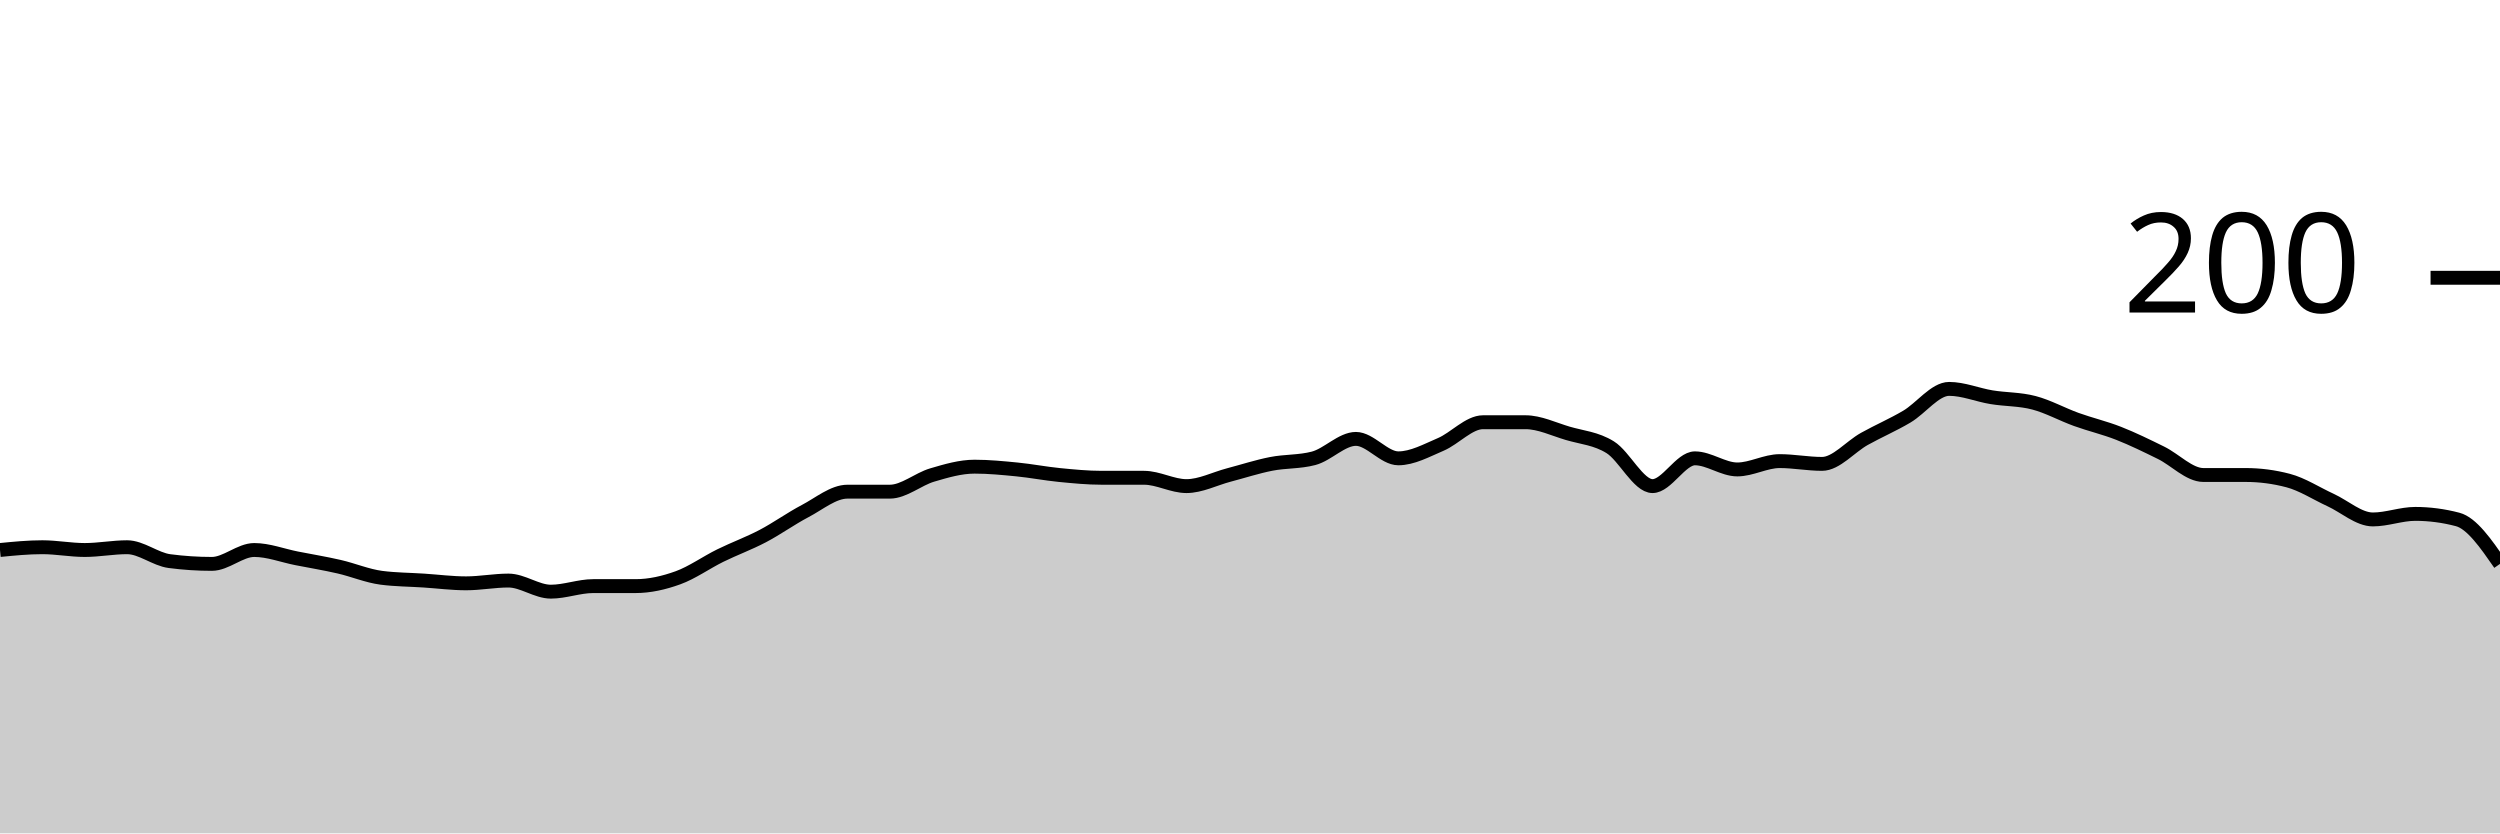
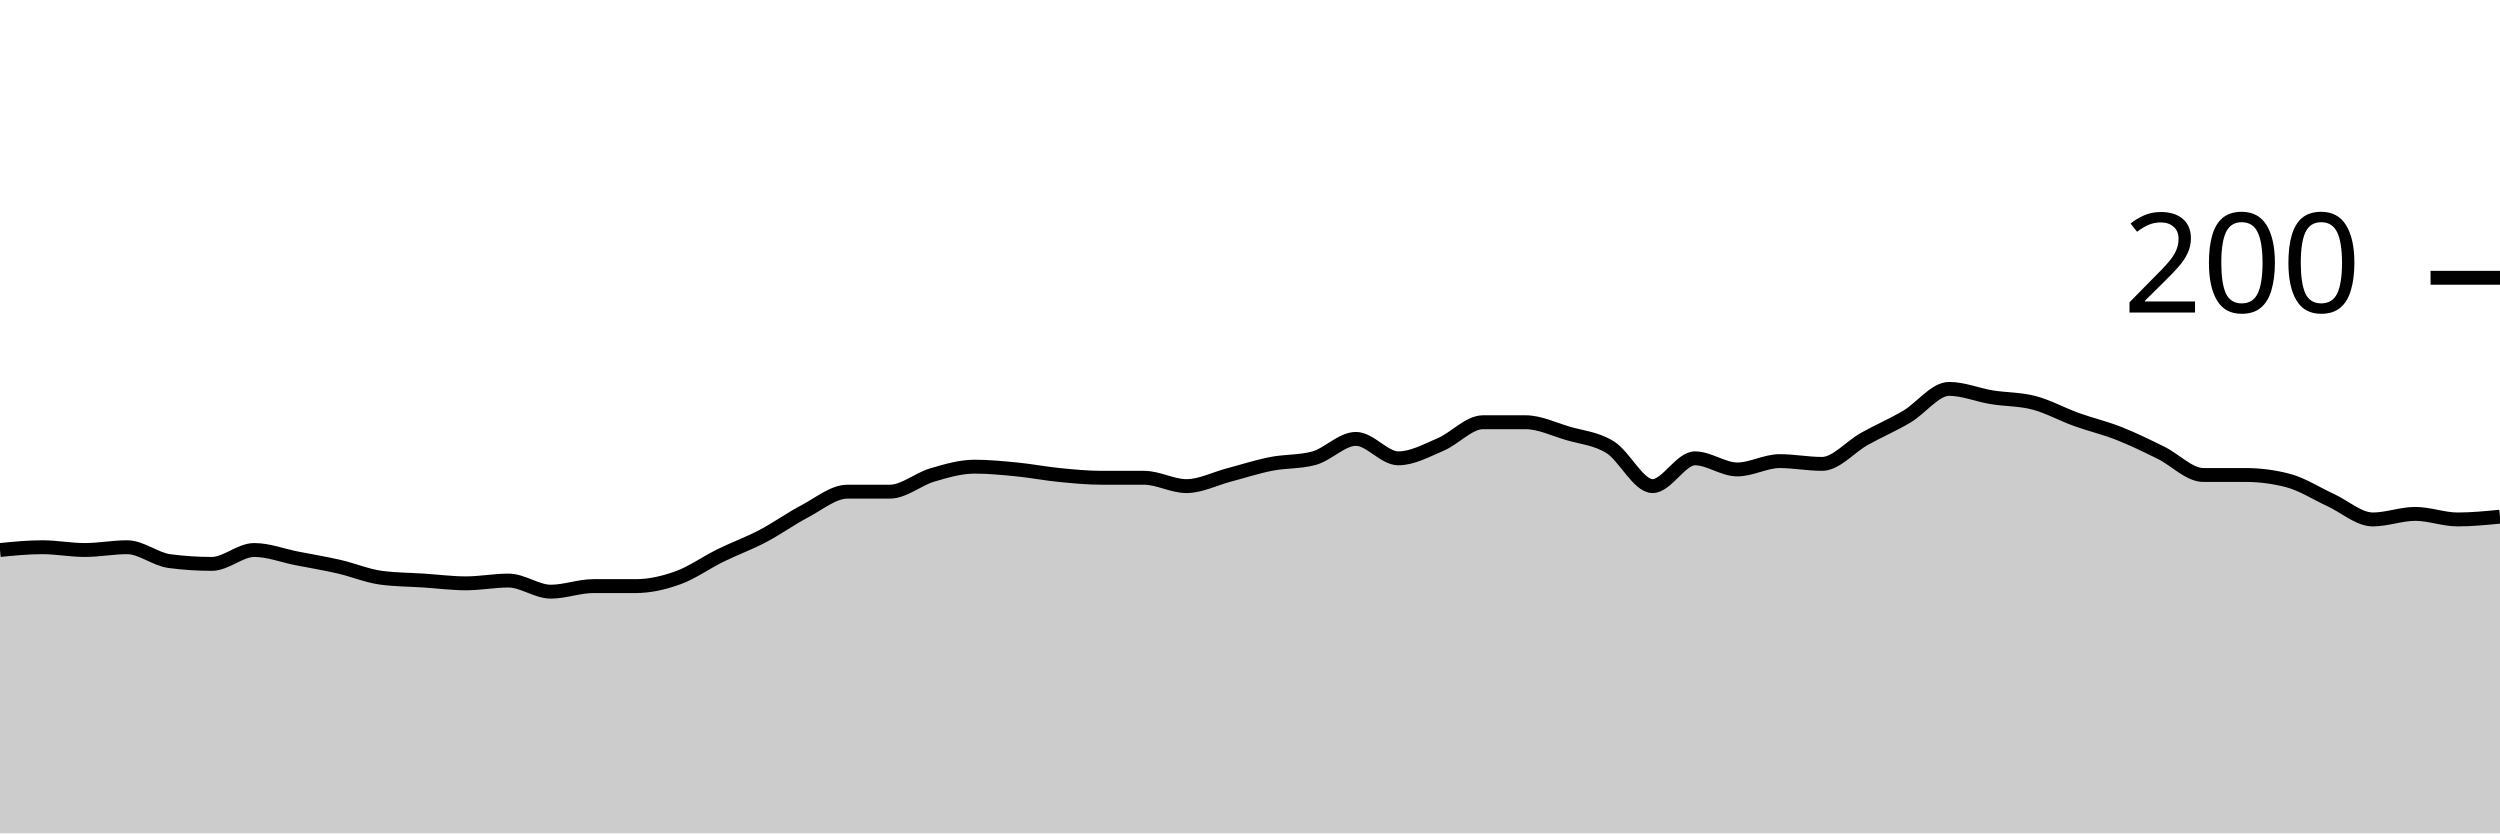
<svg xmlns="http://www.w3.org/2000/svg" viewBox="0 0 180 60">
  <g transform="translate(0,20)">
-     <path class="area" fill="rgba(0, 0, 0, 0.2)" d="M0,19.6C1.017,19.5,2.034,19.4,3.051,19.4C4.068,19.4,5.085,19.6,6.102,19.6C7.119,19.6,8.136,19.4,9.153,19.4C10.169,19.4,11.186,20.267,12.203,20.4C13.22,20.533,14.237,20.6,15.254,20.6C16.271,20.6,17.288,19.6,18.305,19.6C19.322,19.6,20.339,20,21.356,20.2C22.373,20.4,23.39,20.567,24.407,20.8C25.424,21.033,26.441,21.467,27.458,21.6C28.475,21.733,29.492,21.733,30.508,21.8C31.525,21.867,32.542,22,33.559,22C34.576,22,35.593,21.8,36.61,21.8C37.627,21.8,38.644,22.6,39.661,22.6C40.678,22.6,41.695,22.2,42.712,22.2C43.729,22.2,44.746,22.2,45.763,22.2C46.78,22.2,47.797,21.967,48.814,21.6C49.831,21.233,50.847,20.5,51.864,20C52.881,19.5,53.898,19.133,54.915,18.6C55.932,18.067,56.949,17.333,57.966,16.8C58.983,16.267,60,15.4,61.017,15.4C62.034,15.4,63.051,15.4,64.068,15.4C65.085,15.4,66.102,14.5,67.119,14.2C68.136,13.9,69.153,13.6,70.169,13.6C71.186,13.6,72.203,13.7,73.22,13.8C74.237,13.9,75.254,14.1,76.271,14.2C77.288,14.3,78.305,14.4,79.322,14.4C80.339,14.4,81.356,14.4,82.373,14.4C83.39,14.4,84.407,15,85.424,15C86.441,15,87.458,14.467,88.475,14.2C89.492,13.933,90.508,13.6,91.525,13.4C92.542,13.2,93.559,13.267,94.576,13C95.593,12.733,96.61,11.6,97.627,11.6C98.644,11.6,99.661,13,100.678,13C101.695,13,102.712,12.433,103.729,12C104.746,11.567,105.763,10.4,106.78,10.4C107.797,10.4,108.814,10.4,109.831,10.4C110.847,10.4,111.864,10.9,112.881,11.2C113.898,11.5,114.915,11.567,115.932,12.2C116.949,12.833,117.966,15,118.983,15C120,15,121.017,13,122.034,13C123.051,13,124.068,13.8,125.085,13.8C126.102,13.8,127.119,13.2,128.136,13.2C129.153,13.2,130.169,13.4,131.186,13.4C132.203,13.4,133.22,12.167,134.237,11.6C135.254,11.033,136.271,10.6,137.288,10C138.305,9.4,139.322,8,140.339,8C141.356,8,142.373,8.433,143.39,8.6C144.407,8.767,145.424,8.733,146.441,9C147.458,9.267,148.475,9.833,149.492,10.2C150.508,10.567,151.525,10.8,152.542,11.2C153.559,11.6,154.576,12.1,155.593,12.6C156.61,13.1,157.627,14.2,158.644,14.2C159.661,14.2,160.678,14.2,161.695,14.2C162.712,14.2,163.729,14.333,164.746,14.6C165.763,14.867,166.78,15.533,167.797,16C168.814,16.467,169.831,17.4,170.847,17.4C171.864,17.4,172.881,17,173.898,17C174.915,17,175.932,17.133,176.949,17.4C177.966,17.667,178.983,19.133,180,20.6L180,40C178.983,40,177.966,40,176.949,40C175.932,40,174.915,40,173.898,40C172.881,40,171.864,40,170.847,40C169.831,40,168.814,40,167.797,40C166.78,40,165.763,40,164.746,40C163.729,40,162.712,40,161.695,40C160.678,40,159.661,40,158.644,40C157.627,40,156.61,40,155.593,40C154.576,40,153.559,40,152.542,40C151.525,40,150.508,40,149.492,40C148.475,40,147.458,40,146.441,40C145.424,40,144.407,40,143.39,40C142.373,40,141.356,40,140.339,40C139.322,40,138.305,40,137.288,40C136.271,40,135.254,40,134.237,40C133.22,40,132.203,40,131.186,40C130.169,40,129.153,40,128.136,40C127.119,40,126.102,40,125.085,40C124.068,40,123.051,40,122.034,40C121.017,40,120,40,118.983,40C117.966,40,116.949,40,115.932,40C114.915,40,113.898,40,112.881,40C111.864,40,110.847,40,109.831,40C108.814,40,107.797,40,106.78,40C105.763,40,104.746,40,103.729,40C102.712,40,101.695,40,100.678,40C99.661,40,98.644,40,97.627,40C96.61,40,95.593,40,94.576,40C93.559,40,92.542,40,91.525,40C90.508,40,89.492,40,88.475,40C87.458,40,86.441,40,85.424,40C84.407,40,83.39,40,82.373,40C81.356,40,80.339,40,79.322,40C78.305,40,77.288,40,76.271,40C75.254,40,74.237,40,73.22,40C72.203,40,71.186,40,70.169,40C69.153,40,68.136,40,67.119,40C66.102,40,65.085,40,64.068,40C63.051,40,62.034,40,61.017,40C60,40,58.983,40,57.966,40C56.949,40,55.932,40,54.915,40C53.898,40,52.881,40,51.864,40C50.847,40,49.831,40,48.814,40C47.797,40,46.78,40,45.763,40C44.746,40,43.729,40,42.712,40C41.695,40,40.678,40,39.661,40C38.644,40,37.627,40,36.61,40C35.593,40,34.576,40,33.559,40C32.542,40,31.525,40,30.508,40C29.492,40,28.475,40,27.458,40C26.441,40,25.424,40,24.407,40C23.39,40,22.373,40,21.356,40C20.339,40,19.322,40,18.305,40C17.288,40,16.271,40,15.254,40C14.237,40,13.22,40,12.203,40C11.186,40,10.169,40,9.153,40C8.136,40,7.119,40,6.102,40C5.085,40,4.068,40,3.051,40C2.034,40,1.017,40,0,40Z" />
-     <path class="line" stroke="black" fill="none" d="M0,19.6C1.017,19.5,2.034,19.4,3.051,19.4C4.068,19.4,5.085,19.6,6.102,19.6C7.119,19.6,8.136,19.4,9.153,19.4C10.169,19.4,11.186,20.267,12.203,20.4C13.22,20.533,14.237,20.6,15.254,20.6C16.271,20.6,17.288,19.6,18.305,19.6C19.322,19.6,20.339,20,21.356,20.2C22.373,20.4,23.39,20.567,24.407,20.8C25.424,21.033,26.441,21.467,27.458,21.6C28.475,21.733,29.492,21.733,30.508,21.8C31.525,21.867,32.542,22,33.559,22C34.576,22,35.593,21.8,36.61,21.8C37.627,21.8,38.644,22.6,39.661,22.6C40.678,22.6,41.695,22.2,42.712,22.2C43.729,22.2,44.746,22.2,45.763,22.2C46.78,22.2,47.797,21.967,48.814,21.6C49.831,21.233,50.847,20.5,51.864,20C52.881,19.5,53.898,19.133,54.915,18.6C55.932,18.067,56.949,17.333,57.966,16.8C58.983,16.267,60,15.4,61.017,15.4C62.034,15.4,63.051,15.4,64.068,15.4C65.085,15.4,66.102,14.5,67.119,14.2C68.136,13.9,69.153,13.6,70.169,13.6C71.186,13.6,72.203,13.7,73.22,13.8C74.237,13.9,75.254,14.1,76.271,14.2C77.288,14.3,78.305,14.4,79.322,14.4C80.339,14.4,81.356,14.4,82.373,14.4C83.39,14.4,84.407,15,85.424,15C86.441,15,87.458,14.467,88.475,14.2C89.492,13.933,90.508,13.6,91.525,13.4C92.542,13.2,93.559,13.267,94.576,13C95.593,12.733,96.61,11.6,97.627,11.6C98.644,11.6,99.661,13,100.678,13C101.695,13,102.712,12.433,103.729,12C104.746,11.567,105.763,10.4,106.78,10.4C107.797,10.4,108.814,10.4,109.831,10.4C110.847,10.4,111.864,10.9,112.881,11.2C113.898,11.5,114.915,11.567,115.932,12.2C116.949,12.833,117.966,15,118.983,15C120,15,121.017,13,122.034,13C123.051,13,124.068,13.8,125.085,13.8C126.102,13.8,127.119,13.2,128.136,13.2C129.153,13.2,130.169,13.4,131.186,13.4C132.203,13.4,133.22,12.167,134.237,11.6C135.254,11.033,136.271,10.6,137.288,10C138.305,9.4,139.322,8,140.339,8C141.356,8,142.373,8.433,143.39,8.6C144.407,8.767,145.424,8.733,146.441,9C147.458,9.267,148.475,9.833,149.492,10.2C150.508,10.567,151.525,10.8,152.542,11.2C153.559,11.6,154.576,12.1,155.593,12.6C156.61,13.1,157.627,14.2,158.644,14.2C159.661,14.2,160.678,14.2,161.695,14.2C162.712,14.2,163.729,14.333,164.746,14.6C165.763,14.867,166.78,15.533,167.797,16C168.814,16.467,169.831,17.4,170.847,17.4C171.864,17.4,172.881,17,173.898,17C174.915,17,175.932,17.133,176.949,17.4C177.966,17.667,178.983,19.133,180,20.6" />
+     <path class="area" fill="rgba(0, 0, 0, 0.2)" d="M0,19.6C1.017,19.5,2.034,19.4,3.051,19.4C4.068,19.4,5.085,19.6,6.102,19.6C7.119,19.6,8.136,19.4,9.153,19.4C10.169,19.4,11.186,20.267,12.203,20.4C13.22,20.533,14.237,20.6,15.254,20.6C16.271,20.6,17.288,19.6,18.305,19.6C19.322,19.6,20.339,20,21.356,20.2C22.373,20.4,23.39,20.567,24.407,20.8C25.424,21.033,26.441,21.467,27.458,21.6C28.475,21.733,29.492,21.733,30.508,21.8C31.525,21.867,32.542,22,33.559,22C34.576,22,35.593,21.8,36.61,21.8C37.627,21.8,38.644,22.6,39.661,22.6C40.678,22.6,41.695,22.2,42.712,22.2C43.729,22.2,44.746,22.2,45.763,22.2C46.78,22.2,47.797,21.967,48.814,21.6C49.831,21.233,50.847,20.5,51.864,20C52.881,19.5,53.898,19.133,54.915,18.6C55.932,18.067,56.949,17.333,57.966,16.8C58.983,16.267,60,15.4,61.017,15.4C62.034,15.4,63.051,15.4,64.068,15.4C65.085,15.4,66.102,14.5,67.119,14.2C68.136,13.9,69.153,13.6,70.169,13.6C71.186,13.6,72.203,13.7,73.22,13.8C74.237,13.9,75.254,14.1,76.271,14.2C77.288,14.3,78.305,14.4,79.322,14.4C80.339,14.4,81.356,14.4,82.373,14.4C83.39,14.4,84.407,15,85.424,15C86.441,15,87.458,14.467,88.475,14.2C89.492,13.933,90.508,13.6,91.525,13.4C92.542,13.2,93.559,13.267,94.576,13C95.593,12.733,96.61,11.6,97.627,11.6C98.644,11.6,99.661,13,100.678,13C101.695,13,102.712,12.433,103.729,12C104.746,11.567,105.763,10.4,106.78,10.4C107.797,10.4,108.814,10.4,109.831,10.4C110.847,10.4,111.864,10.9,112.881,11.2C113.898,11.5,114.915,11.567,115.932,12.2C116.949,12.833,117.966,15,118.983,15C120,15,121.017,13,122.034,13C123.051,13,124.068,13.8,125.085,13.8C126.102,13.8,127.119,13.2,128.136,13.2C129.153,13.2,130.169,13.4,131.186,13.4C132.203,13.4,133.22,12.167,134.237,11.6C135.254,11.033,136.271,10.6,137.288,10C138.305,9.4,139.322,8,140.339,8C141.356,8,142.373,8.433,143.39,8.6C144.407,8.767,145.424,8.733,146.441,9C147.458,9.267,148.475,9.833,149.492,10.2C150.508,10.567,151.525,10.8,152.542,11.2C153.559,11.6,154.576,12.1,155.593,12.6C156.61,13.1,157.627,14.2,158.644,14.2C159.661,14.2,160.678,14.2,161.695,14.2C162.712,14.2,163.729,14.333,164.746,14.6C165.763,14.867,166.78,15.533,167.797,16C168.814,16.467,169.831,17.4,170.847,17.4C171.864,17.4,172.881,17,173.898,17C174.915,17,175.932,17.4,176.949,17.4C177.966,17.4,178.983,17.3,180,17.2L180,40C178.983,40,177.966,40,176.949,40C175.932,40,174.915,40,173.898,40C172.881,40,171.864,40,170.847,40C169.831,40,168.814,40,167.797,40C166.78,40,165.763,40,164.746,40C163.729,40,162.712,40,161.695,40C160.678,40,159.661,40,158.644,40C157.627,40,156.61,40,155.593,40C154.576,40,153.559,40,152.542,40C151.525,40,150.508,40,149.492,40C148.475,40,147.458,40,146.441,40C145.424,40,144.407,40,143.39,40C142.373,40,141.356,40,140.339,40C139.322,40,138.305,40,137.288,40C136.271,40,135.254,40,134.237,40C133.22,40,132.203,40,131.186,40C130.169,40,129.153,40,128.136,40C127.119,40,126.102,40,125.085,40C124.068,40,123.051,40,122.034,40C121.017,40,120,40,118.983,40C117.966,40,116.949,40,115.932,40C114.915,40,113.898,40,112.881,40C111.864,40,110.847,40,109.831,40C108.814,40,107.797,40,106.78,40C105.763,40,104.746,40,103.729,40C102.712,40,101.695,40,100.678,40C99.661,40,98.644,40,97.627,40C96.61,40,95.593,40,94.576,40C93.559,40,92.542,40,91.525,40C90.508,40,89.492,40,88.475,40C87.458,40,86.441,40,85.424,40C84.407,40,83.39,40,82.373,40C81.356,40,80.339,40,79.322,40C78.305,40,77.288,40,76.271,40C75.254,40,74.237,40,73.22,40C72.203,40,71.186,40,70.169,40C69.153,40,68.136,40,67.119,40C66.102,40,65.085,40,64.068,40C63.051,40,62.034,40,61.017,40C60,40,58.983,40,57.966,40C56.949,40,55.932,40,54.915,40C53.898,40,52.881,40,51.864,40C50.847,40,49.831,40,48.814,40C47.797,40,46.78,40,45.763,40C44.746,40,43.729,40,42.712,40C41.695,40,40.678,40,39.661,40C38.644,40,37.627,40,36.61,40C35.593,40,34.576,40,33.559,40C32.542,40,31.525,40,30.508,40C29.492,40,28.475,40,27.458,40C26.441,40,25.424,40,24.407,40C23.39,40,22.373,40,21.356,40C20.339,40,19.322,40,18.305,40C17.288,40,16.271,40,15.254,40C14.237,40,13.22,40,12.203,40C11.186,40,10.169,40,9.153,40C8.136,40,7.119,40,6.102,40C5.085,40,4.068,40,3.051,40C2.034,40,1.017,40,0,40Z" />
+     <path class="line" stroke="black" fill="none" d="M0,19.6C1.017,19.5,2.034,19.4,3.051,19.4C4.068,19.4,5.085,19.6,6.102,19.6C7.119,19.6,8.136,19.4,9.153,19.4C10.169,19.4,11.186,20.267,12.203,20.4C13.22,20.533,14.237,20.6,15.254,20.6C16.271,20.6,17.288,19.6,18.305,19.6C19.322,19.6,20.339,20,21.356,20.2C22.373,20.4,23.39,20.567,24.407,20.8C25.424,21.033,26.441,21.467,27.458,21.6C28.475,21.733,29.492,21.733,30.508,21.8C31.525,21.867,32.542,22,33.559,22C34.576,22,35.593,21.8,36.61,21.8C37.627,21.8,38.644,22.6,39.661,22.6C40.678,22.6,41.695,22.2,42.712,22.2C43.729,22.2,44.746,22.2,45.763,22.2C46.78,22.2,47.797,21.967,48.814,21.6C49.831,21.233,50.847,20.5,51.864,20C52.881,19.5,53.898,19.133,54.915,18.6C55.932,18.067,56.949,17.333,57.966,16.8C58.983,16.267,60,15.4,61.017,15.4C62.034,15.4,63.051,15.4,64.068,15.4C65.085,15.4,66.102,14.5,67.119,14.2C68.136,13.9,69.153,13.6,70.169,13.6C71.186,13.6,72.203,13.7,73.22,13.8C74.237,13.9,75.254,14.1,76.271,14.2C77.288,14.3,78.305,14.4,79.322,14.4C80.339,14.4,81.356,14.4,82.373,14.4C83.39,14.4,84.407,15,85.424,15C86.441,15,87.458,14.467,88.475,14.2C89.492,13.933,90.508,13.6,91.525,13.4C92.542,13.2,93.559,13.267,94.576,13C95.593,12.733,96.61,11.6,97.627,11.6C98.644,11.6,99.661,13,100.678,13C101.695,13,102.712,12.433,103.729,12C104.746,11.567,105.763,10.4,106.78,10.4C107.797,10.4,108.814,10.4,109.831,10.4C110.847,10.4,111.864,10.9,112.881,11.2C113.898,11.5,114.915,11.567,115.932,12.2C116.949,12.833,117.966,15,118.983,15C120,15,121.017,13,122.034,13C123.051,13,124.068,13.8,125.085,13.8C126.102,13.8,127.119,13.2,128.136,13.2C129.153,13.2,130.169,13.4,131.186,13.4C132.203,13.4,133.22,12.167,134.237,11.6C135.254,11.033,136.271,10.6,137.288,10C138.305,9.4,139.322,8,140.339,8C141.356,8,142.373,8.433,143.39,8.6C144.407,8.767,145.424,8.733,146.441,9C147.458,9.267,148.475,9.833,149.492,10.2C150.508,10.567,151.525,10.8,152.542,11.2C153.559,11.6,154.576,12.1,155.593,12.6C156.61,13.1,157.627,14.2,158.644,14.2C159.661,14.2,160.678,14.2,161.695,14.2C162.712,14.2,163.729,14.333,164.746,14.6C165.763,14.867,166.78,15.533,167.797,16C168.814,16.467,169.831,17.4,170.847,17.4C171.864,17.4,172.881,17,173.898,17C174.915,17,175.932,17.4,176.949,17.4C177.966,17.4,178.983,17.3,180,17.2" />
    <path class="axis-ceiling" stroke-width="1" stroke="black" fill="none" d="M175,0L180,0" />
    <text class="axis-ceiling-label" font-family="sans-serif" text-anchor="end" font-size="10px" x="170" y="2.5">200</text>
  </g>
</svg>
